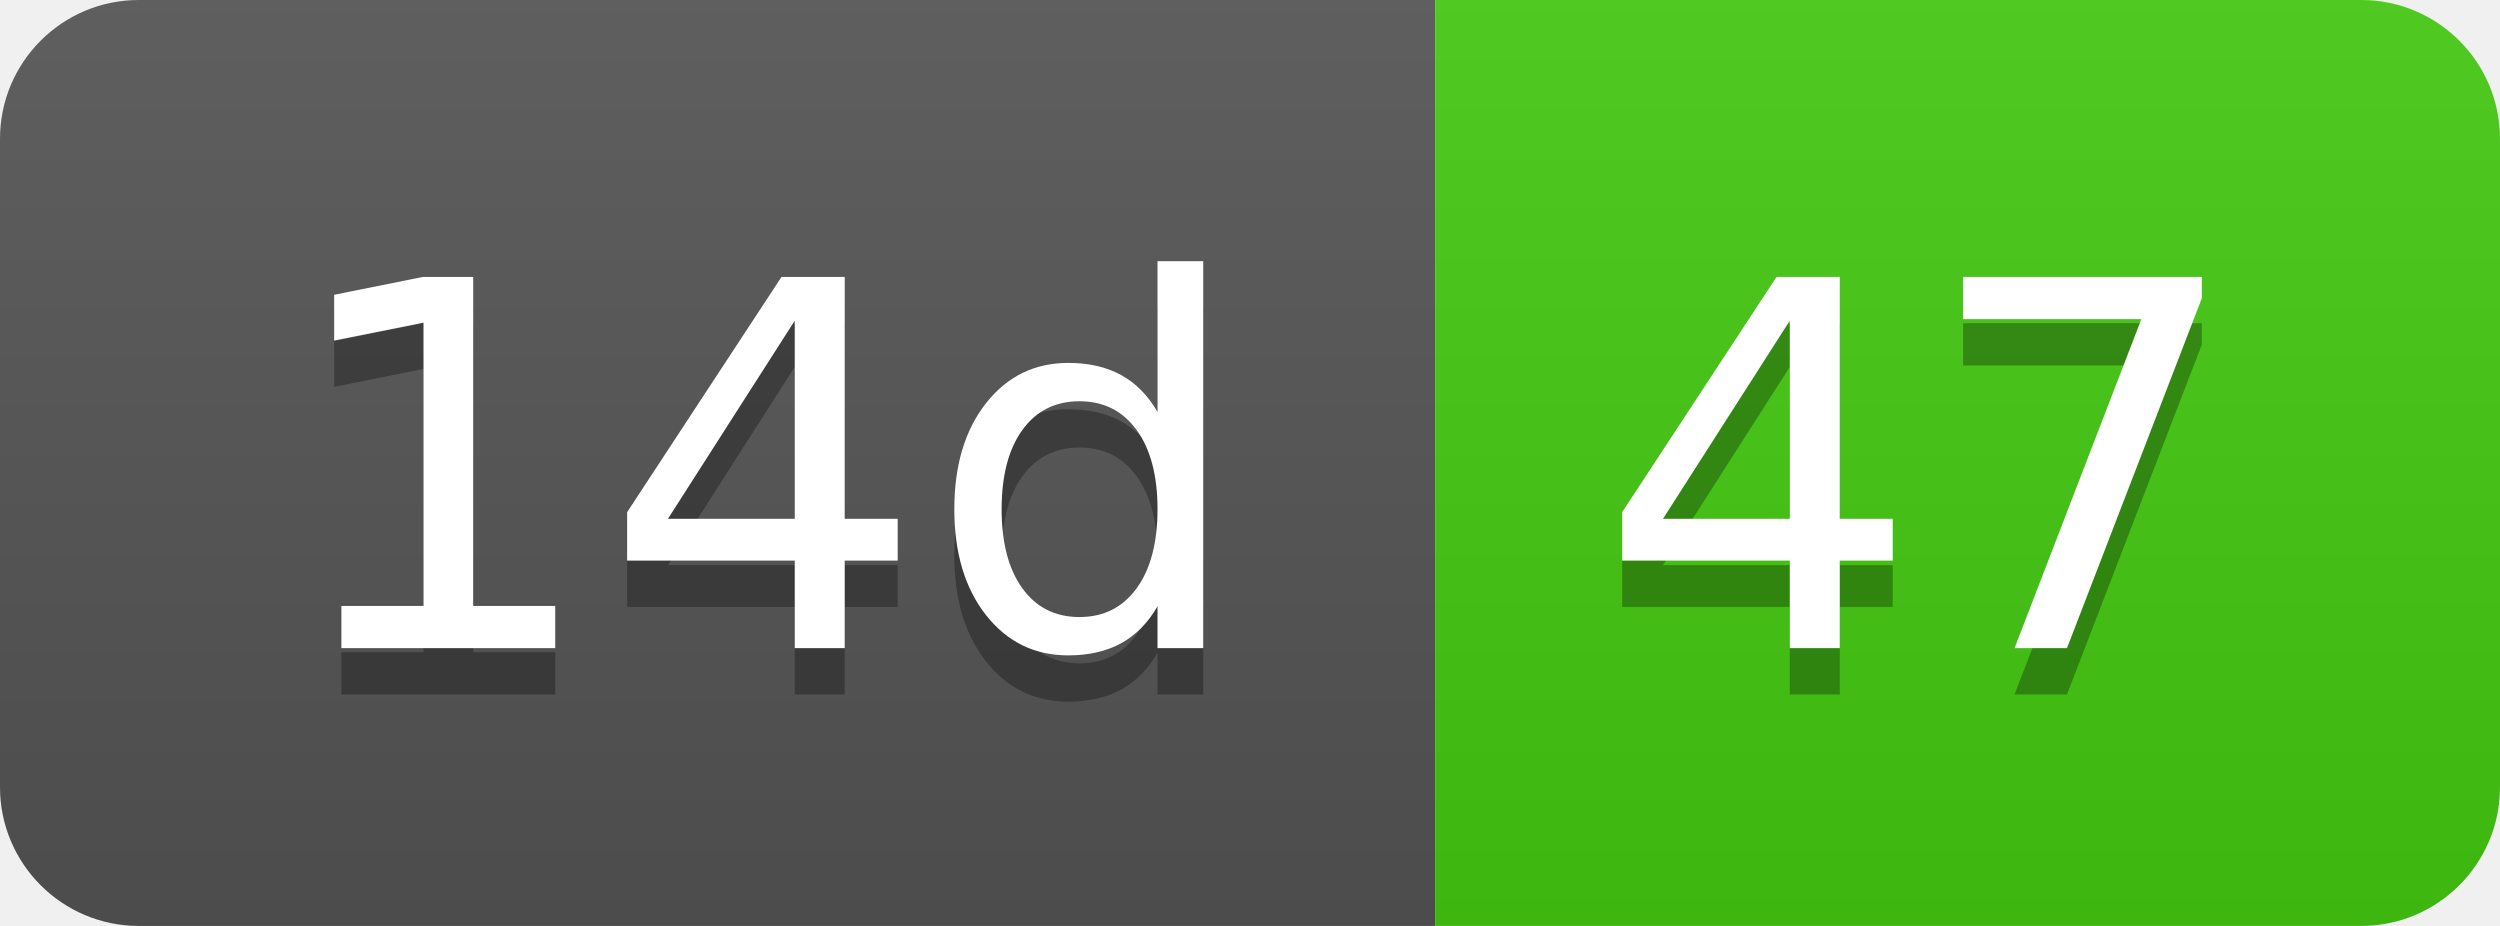
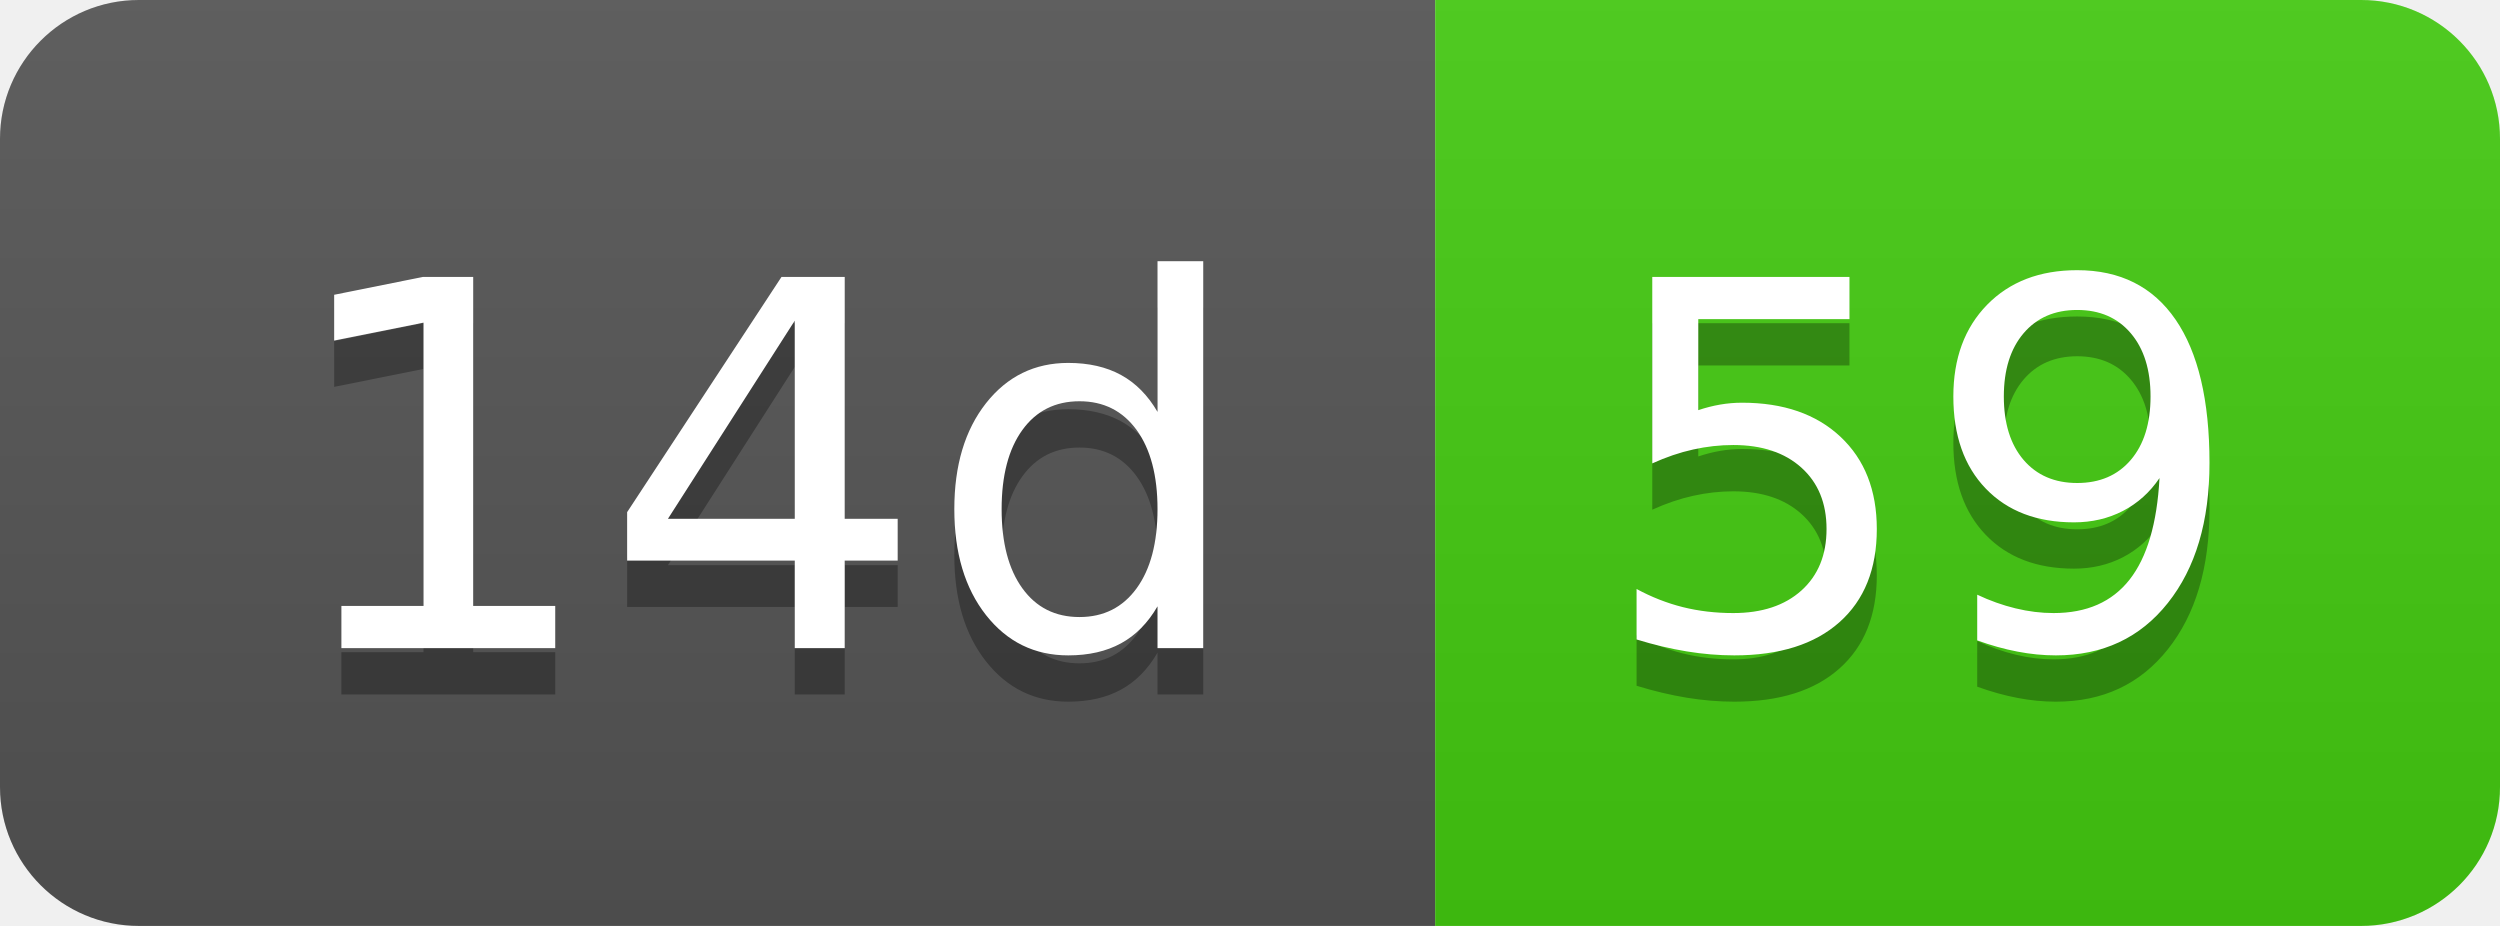
- <svg xmlns="http://www.w3.org/2000/svg" width="54" height="20" role="img" aria-label="14d: 47">
+ <svg xmlns="http://www.w3.org/2000/svg" width="54" height="20" role="img" aria-label="14d: 59">
  <linearGradient id="s" x2="0" y2="100%">
    <stop offset="0" stop-color="#bbb" stop-opacity=".1" />
    <stop offset="1" stop-opacity=".1" />
  </linearGradient>
  <clipPath id="r">
    <rect width="54" height="20" rx="3" fill="#fff" />
  </clipPath>
  <g clip-path="url(#r)">
    <rect width="31" height="20" fill="#555" />
    <rect x="31" width="23" height="20" fill="#4c1" />
    <rect width="54" height="20" fill="url(#s)" />
  </g>
  <g fill="#fff" text-anchor="middle" font-family="Verdana,Geneva,DejaVu Sans,sans-serif" text-rendering="geometricPrecision" font-size="110">
    <text aria-hidden="true" x="165" y="150" fill="#010101" fill-opacity=".3" transform="scale(.1)" textLength="210">14d</text>
    <text x="165" y="140" transform="scale(.1)" fill="#fff" textLength="210">14d</text>
-     <text aria-hidden="true" x="415" y="150" fill="#010101" fill-opacity=".3" transform="scale(.1)" textLength="130">47</text>
-     <text x="415" y="140" transform="scale(.1)" fill="#fff" textLength="130">47</text>
+     <text aria-hidden="true" x="415" y="150" fill="#010101" fill-opacity=".3" transform="scale(.1)" textLength="130">59</text>
+     <text x="415" y="140" transform="scale(.1)" fill="#fff" textLength="130">59</text>
  </g>
</svg>
